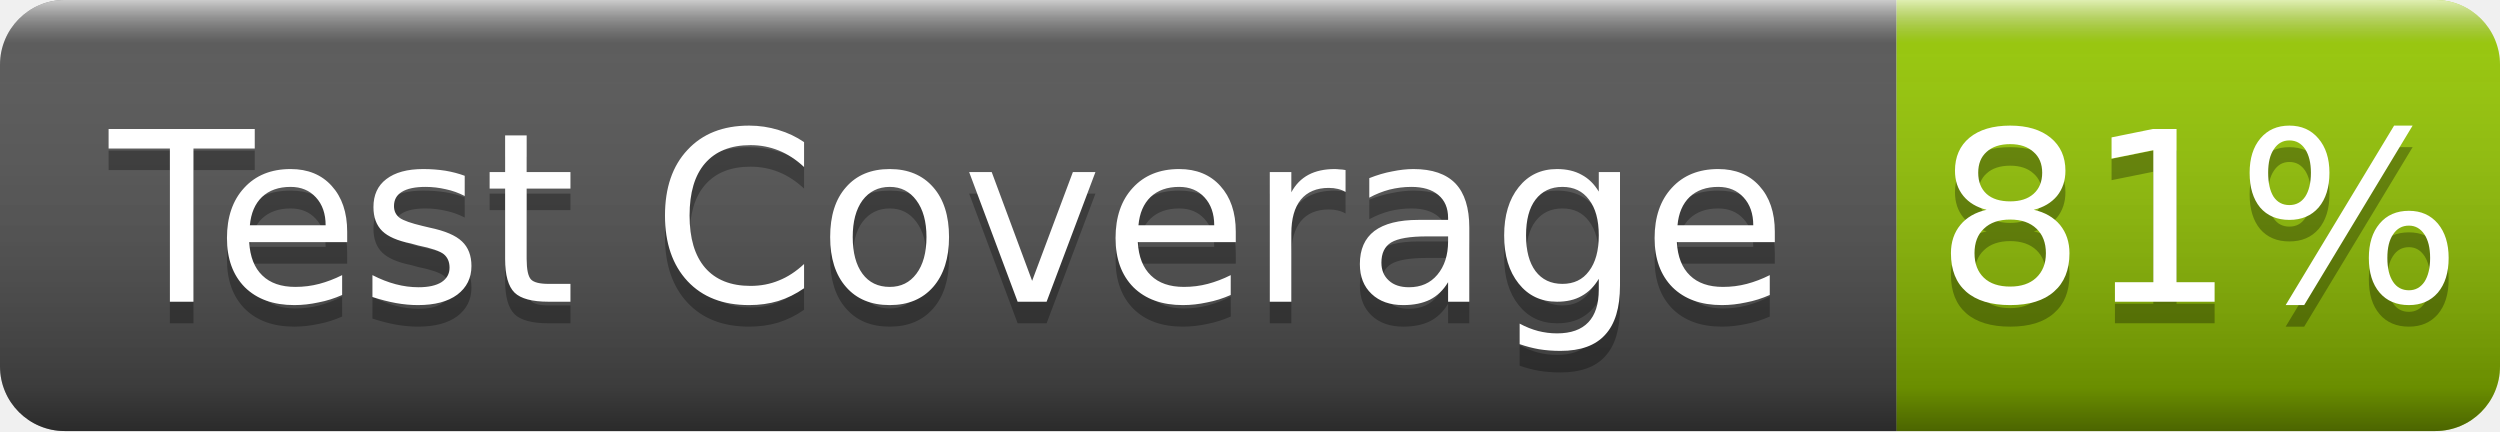
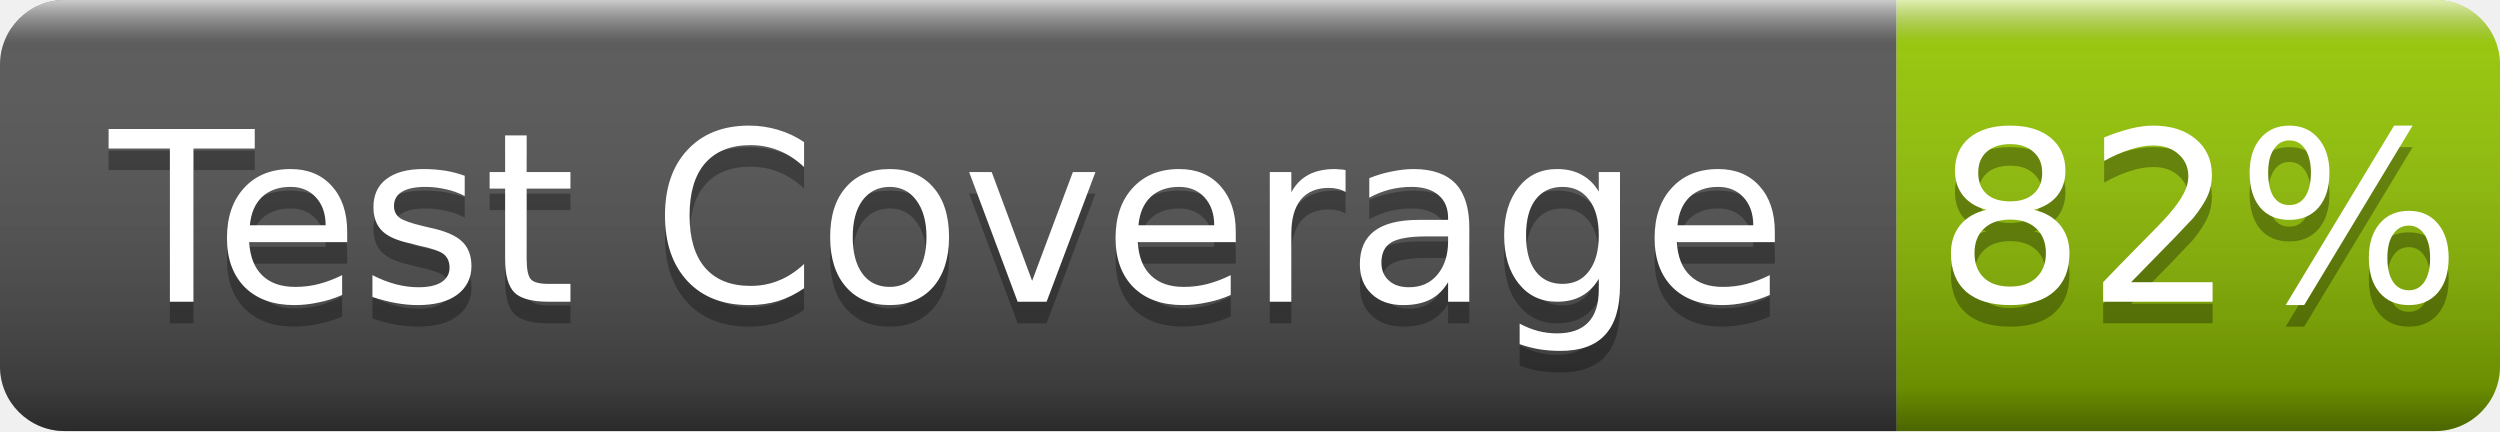
- <svg xmlns="http://www.w3.org/2000/svg" width="116" height="20" role="img" aria-label="Test Coverage: 81%">
+ <svg xmlns="http://www.w3.org/2000/svg" width="116" height="20" role="img" aria-label="Test Coverage: 82%">
  <linearGradient id="g" x2="0" y2="100%">
    <stop offset="0" stop-color="#fff" stop-opacity=".7" />
    <stop offset=".1" stop-color="#aaa" stop-opacity=".1" />
    <stop offset=".9" stop-opacity=".3" />
    <stop offset="1" stop-opacity=".5" />
  </linearGradient>
  <clipPath id="r">
    <rect width="116" height="20" rx="3" fill="#fff" />
  </clipPath>
  <g clip-path="url(#r)">
    <rect width="88" height="20" fill="#555" />
    <rect x="88" width="28" height="20" fill="#97ca00" />
    <rect width="116" height="20" fill="url(#g)" />
  </g>
  <g fill="#fff" text-anchor="middle" font-family="Verdana,Geneva,DejaVu Sans,sans-serif" font-size="11">
    <text x="44.0" y="15" fill="#010101" fill-opacity=".3">Test Coverage</text>
    <text x="44.0" y="14">Test Coverage</text>
-     <text x="102.0" y="15" fill="#010101" fill-opacity=".3">81%</text>
-     <text x="102.0" y="14">81%</text>
+     <text x="102.0" y="15" fill="#010101" fill-opacity=".3">82%</text>
+     <text x="102.0" y="14">82%</text>
  </g>
</svg>
